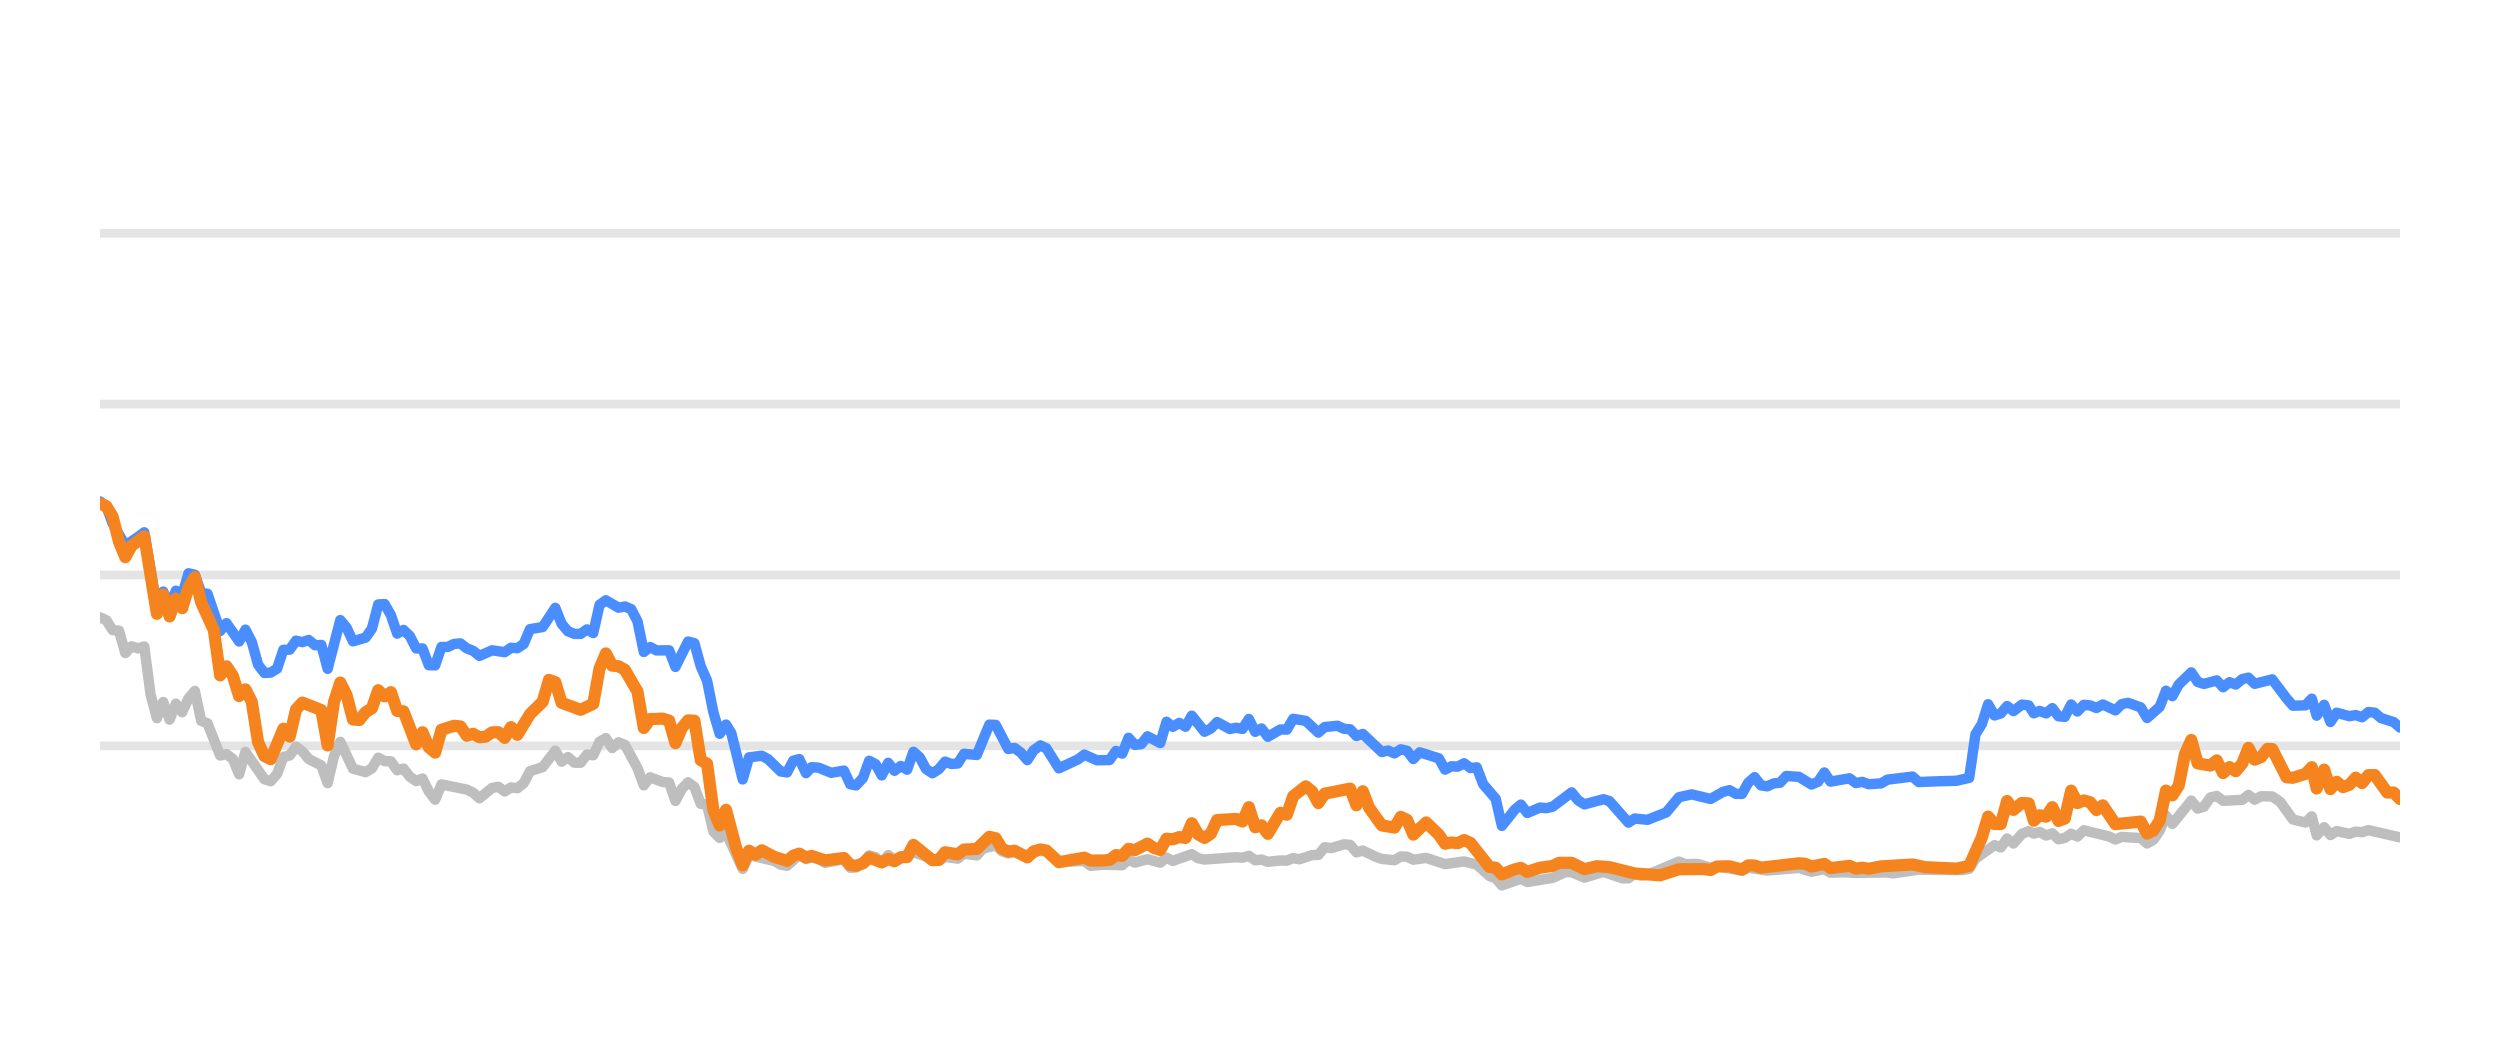
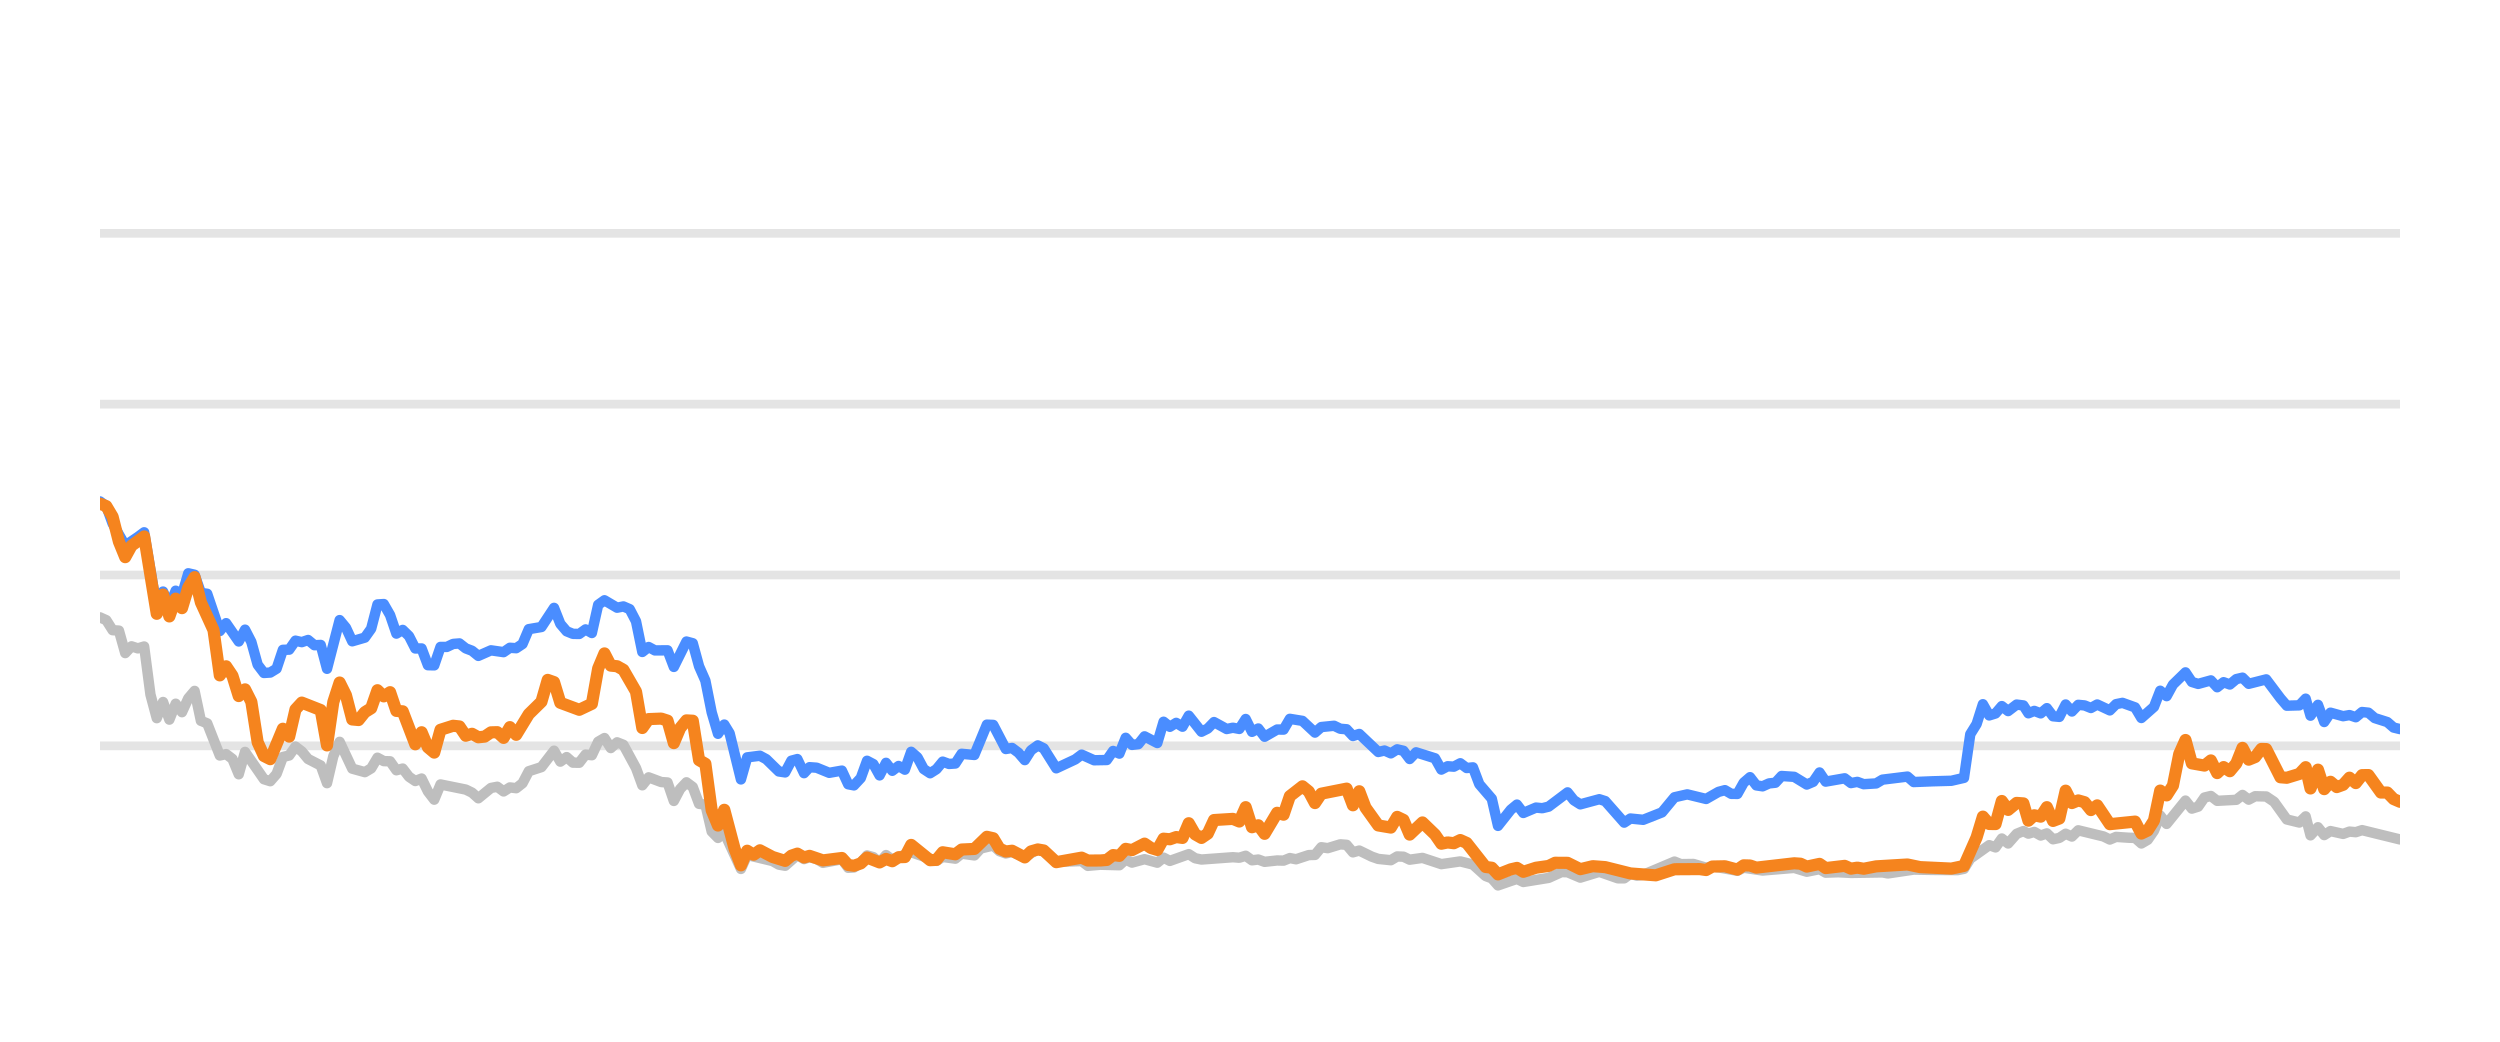
<svg xmlns="http://www.w3.org/2000/svg" width="144pt" height="60pt" viewBox="0 0 144 60" version="1.1">
  <defs>
    <style type="text/css">*{stroke-linejoin: round; stroke-linecap: butt}</style>
  </defs>
  <g id="figure_1">
    <g id="patch_1">
      <path d="M 0 60  L 144 60  L 144 0  L 0 0  L 0 60  z " style="fill: none; opacity: 0" />
    </g>
    <g id="axes_1">
      <g id="patch_2">
        <path d="M 5.76 52.8  L 138.24 52.8  L 138.24 3.6  L 5.76 3.6  L 5.76 52.8  z " style="fill: none" />
      </g>
      <g id="matplotlib.axis_1" />
      <g id="matplotlib.axis_2" />
      <g id="line2d_1">
-         <path d="M 5.76 42.96  L 138.24 42.96  " clip-path="url(#p5c21b693b5)" style="fill: none; stroke: #b2b2b2; stroke-opacity: 0.35; stroke-width: 0.5; stroke-linecap: square" />
+         <path d="M 5.76 42.96  L 138.24 42.96  " clip-path="url(#pd09c49ccb4)" style="fill: none; stroke: #b2b2b2; stroke-opacity: 0.35; stroke-width: 0.5; stroke-linecap: square" />
      </g>
      <g id="line2d_2">
-         <path d="M 5.76 33.12  L 138.24 33.12  " clip-path="url(#p5c21b693b5)" style="fill: none; stroke: #b2b2b2; stroke-opacity: 0.35; stroke-width: 0.5; stroke-linecap: square" />
+         <path d="M 5.76 33.12  L 138.24 33.12  " clip-path="url(#pd09c49ccb4)" style="fill: none; stroke: #b2b2b2; stroke-opacity: 0.35; stroke-width: 0.5; stroke-linecap: square" />
      </g>
      <g id="line2d_3">
-         <path d="M 5.76 23.28  L 138.24 23.28  " clip-path="url(#p5c21b693b5)" style="fill: none; stroke: #b2b2b2; stroke-opacity: 0.35; stroke-width: 0.5; stroke-linecap: square" />
+         <path d="M 5.76 23.28  L 138.24 23.28  " clip-path="url(#pd09c49ccb4)" style="fill: none; stroke: #b2b2b2; stroke-opacity: 0.35; stroke-width: 0.5; stroke-linecap: square" />
      </g>
      <g id="line2d_4">
-         <path d="M 5.76 13.44  L 138.24 13.44  " clip-path="url(#p5c21b693b5)" style="fill: none; stroke: #b2b2b2; stroke-opacity: 0.35; stroke-width: 0.5; stroke-linecap: square" />
+         <path d="M 5.76 13.44  L 138.24 13.44  " clip-path="url(#pd09c49ccb4)" style="fill: none; stroke: #b2b2b2; stroke-opacity: 0.35; stroke-width: 0.5; stroke-linecap: square" />
      </g>
      <g id="line2d_5">
-         <path d="M 5.76 35.56  L 6.124 35.723  L 6.488 36.298  L 6.853 36.323  L 7.217 37.617  L 7.581 37.228  L 7.945 37.346  L 8.31 37.238  L 8.674 40.008  L 9.038 41.366  L 9.402 40.436  L 9.767 41.45  L 10.131 40.534  L 10.495 41.022  L 10.859 40.224  L 11.224 39.796  L 11.588 41.518  L 11.952 41.666  L 12.68 43.516  L 13.045 43.437  L 13.409 43.713  L 13.773 44.598  L 14.137 43.309  L 15.23 44.884  L 15.594 44.997  L 15.959 44.579  L 16.323 43.6  L 16.687 43.516  L 17.051 43.004  L 17.416 43.28  L 17.78 43.718  L 18.508 44.092  L 18.872 45.11  L 19.237 43.555  L 19.601 42.729  L 20.329 44.274  L 21.058 44.475  L 21.422 44.259  L 21.786 43.644  L 22.151 43.841  L 22.515 43.851  L 22.879 44.367  L 23.243 44.269  L 23.608 44.741  L 23.972 44.987  L 24.336 44.844  L 24.7 45.587  L 25.064 46.06  L 25.429 45.184  L 26.886 45.479  L 27.25 45.656  L 27.614 45.981  L 28.343 45.386  L 28.707 45.317  L 29.071 45.587  L 29.435 45.356  L 29.8 45.4  L 30.164 45.115  L 30.528 44.421  L 31.257 44.185  L 31.985 43.24  L 32.349 43.87  L 32.713 43.609  L 33.078 43.929  L 33.442 43.934  L 33.806 43.462  L 34.17 43.501  L 34.535 42.724  L 34.899 42.512  L 35.263 43.088  L 35.627 42.758  L 35.992 42.901  L 36.72 44.239  L 37.084 45.233  L 37.449 44.775  L 38.177 45.046  L 38.541 45.071  L 38.905 46.133  L 39.27 45.445  L 39.634 45.061  L 39.998 45.331  L 40.362 46.301  L 40.727 46.345  L 41.091 47.895  L 41.455 48.264  L 41.819 47.964  L 42.78 50.05  L 43.143 49.248  L 44.607 49.597  L 44.97 49.804  L 45.334 49.868  L 46.039 49.248  L 46.426 49.484  L 46.745 49.376  L 47.154 49.479  L 47.518 49.7  L 48.61 49.494  L 48.976 49.986  L 49.309 49.966  L 49.703 49.7  L 50.065 49.272  L 50.429 49.371  L 50.789 49.681  L 51.161 49.253  L 51.522 49.513  L 52.614 49.09  L 54.073 49.587  L 54.435 49.361  L 55.164 49.459  L 55.528 49.169  L 56.263 49.272  L 56.628 48.874  L 57.353 48.702  L 57.717 49.031  L 58.078 49.159  L 58.44 49.08  L 59.175 49.366  L 59.927 48.908  L 60.269 49.051  L 60.994 49.646  L 62.458 49.597  L 62.817 49.873  L 63.543 49.809  L 64.64 49.838  L 65.005 49.509  L 65.368 49.686  L 66.094 49.489  L 66.831 49.691  L 67.193 49.4  L 67.557 49.587  L 68.646 49.199  L 69.015 49.435  L 69.38 49.509  L 71.197 49.376  L 71.567 49.405  L 71.935 49.292  L 72.3 49.553  L 72.663 49.509  L 73.028 49.641  L 73.751 49.563  L 74.123 49.572  L 74.487 49.425  L 74.843 49.494  L 75.578 49.253  L 75.936 49.243  L 76.302 48.8  L 76.674 48.854  L 77.4 48.633  L 77.766 48.662  L 78.13 49.095  L 78.496 48.992  L 79.225 49.346  L 79.593 49.474  L 80.32 49.548  L 80.686 49.331  L 81.048 49.346  L 81.407 49.518  L 82.146 49.415  L 83.236 49.774  L 84.331 49.617  L 85.061 49.799  L 85.792 50.458  L 86.151 50.591  L 86.509 50.999  L 87.247 50.743  L 87.605 50.625  L 87.973 50.802  L 89.433 50.566  L 90.176 50.232  L 90.528 50.242  L 91.264 50.552  L 92.36 50.217  L 93.432 50.591  L 93.798 50.591  L 94.158 50.33  L 94.529 50.438  L 94.896 50.389  L 96.704 49.627  L 97.073 49.774  L 97.8 49.764  L 98.529 49.981  L 98.893 49.897  L 100.337 50.158  L 100.701 49.981  L 101.793 50.143  L 103.618 49.991  L 104.345 50.212  L 105.082 50.064  L 105.437 50.266  L 106.164 50.242  L 106.897 50.281  L 108.716 50.251  L 109.028 50.31  L 110.521 50.089  L 111.619 50.109  L 113.059 50.119  L 113.424 50.045  L 113.788 49.459  L 114.882 48.682  L 115.246 48.81  L 115.609 48.298  L 115.975 48.584  L 116.465 48.028  L 116.855 47.87  L 117.146 48.018  L 117.486 47.919  L 117.856 48.126  L 118.213 48.003  L 118.568 48.342  L 118.932 48.264  L 119.297 48.023  L 119.659 48.185  L 120.025 47.826  L 121.485 48.18  L 121.849 48.357  L 122.21 48.205  L 122.944 48.254  L 123.307 48.264  L 123.67 48.584  L 124.036 48.372  L 124.398 47.85  L 124.76 46.975  L 125.129 47.457  L 126.218 46.114  L 126.587 46.576  L 126.95 46.463  L 127.316 45.937  L 127.684 45.848  L 128.05 46.128  L 129.154 46.069  L 129.512 45.789  L 129.869 46.06  L 130.243 45.863  L 130.88 45.878  L 131.337 46.183  L 132.069 47.201  L 132.794 47.378  L 133.159 47.024  L 133.439 48.116  L 133.871 47.649  L 134.232 48.101  L 134.593 47.87  L 135.324 48.033  L 135.691 47.9  L 136.055 47.934  L 136.419 47.816  L 138.24 48.234  L 138.24 48.234  " clip-path="url(#p5c21b693b5)" style="fill: none; stroke: #bebebe; stroke-width: 0.6; stroke-linecap: round" />
+         <path d="M 5.76 35.56  L 6.123 35.723  L 6.486 36.298  L 6.85 36.323  L 7.213 37.617  L 7.576 37.228  L 7.939 37.346  L 8.303 37.238  L 8.666 40.008  L 9.029 41.366  L 9.392 40.436  L 9.755 41.45  L 10.119 40.534  L 10.482 41.022  L 10.845 40.224  L 11.208 39.796  L 11.572 41.518  L 11.935 41.666  L 12.661 43.516  L 13.024 43.437  L 13.388 43.713  L 13.751 44.598  L 14.114 43.309  L 15.204 44.884  L 15.567 44.997  L 15.93 44.579  L 16.294 43.6  L 16.657 43.516  L 17.02 43.004  L 17.383 43.28  L 17.746 43.718  L 18.473 44.092  L 18.836 45.11  L 19.199 43.555  L 19.563 42.729  L 20.289 44.274  L 21.015 44.475  L 21.379 44.259  L 21.742 43.644  L 22.105 43.841  L 22.468 43.851  L 22.832 44.367  L 23.195 44.269  L 23.558 44.741  L 23.921 44.987  L 24.284 44.844  L 24.648 45.587  L 25.011 46.06  L 25.374 45.184  L 26.827 45.479  L 27.19 45.656  L 27.553 45.981  L 28.28 45.386  L 28.643 45.317  L 29.006 45.587  L 29.37 45.356  L 29.733 45.4  L 30.096 45.115  L 30.459 44.421  L 31.186 44.185  L 31.912 43.24  L 32.275 43.87  L 32.639 43.609  L 33.002 43.929  L 33.365 43.934  L 33.728 43.462  L 34.091 43.501  L 34.455 42.724  L 34.818 42.512  L 35.181 43.088  L 35.544 42.758  L 35.908 42.901  L 36.634 44.239  L 36.997 45.233  L 37.361 44.775  L 38.087 45.046  L 38.45 45.071  L 38.813 46.133  L 39.177 45.445  L 39.54 45.061  L 39.903 45.331  L 40.266 46.301  L 40.63 46.345  L 40.993 47.895  L 41.356 48.264  L 41.719 47.964  L 42.678 50.05  L 43.039 49.248  L 44.499 49.597  L 44.861 49.804  L 45.224 49.868  L 45.927 49.248  L 46.313 49.484  L 46.631 49.376  L 47.039 49.479  L 47.402 49.7  L 48.491 49.494  L 48.856 49.986  L 49.188 49.966  L 49.581 49.7  L 49.942 49.272  L 50.305 49.371  L 50.664 49.681  L 51.035 49.253  L 51.395 49.513  L 52.484 49.09  L 53.939 49.587  L 54.3 49.361  L 55.027 49.459  L 55.39 49.169  L 56.123 49.272  L 56.487 48.874  L 57.21 48.702  L 57.573 49.031  L 57.933 49.159  L 58.294 49.08  L 59.027 49.366  L 59.777 48.908  L 60.117 49.051  L 60.841 49.646  L 62.301 49.597  L 62.659 49.873  L 63.383 49.809  L 64.476 49.838  L 64.84 49.509  L 65.202 49.686  L 65.926 49.489  L 66.661 49.691  L 67.022 49.4  L 67.385 49.587  L 68.472 49.199  L 68.84 49.435  L 69.204 49.509  L 71.015 49.376  L 71.384 49.405  L 71.751 49.292  L 72.115 49.553  L 72.478 49.509  L 72.841 49.641  L 73.563 49.563  L 73.933 49.572  L 74.296 49.425  L 74.651 49.494  L 75.384 49.253  L 75.742 49.243  L 76.106 48.8  L 76.477 48.854  L 77.201 48.633  L 77.566 48.662  L 77.929 49.095  L 78.294 48.992  L 79.021 49.346  L 79.388 49.474  L 80.113 49.548  L 80.478 49.331  L 80.839 49.346  L 81.197 49.518  L 81.934 49.415  L 83.021 49.774  L 84.113 49.617  L 84.841 49.799  L 85.57 50.458  L 85.927 50.591  L 86.285 50.999  L 87.021 50.743  L 87.377 50.625  L 87.744 50.802  L 89.201 50.566  L 89.941 50.232  L 90.293 50.242  L 91.026 50.552  L 92.119 50.217  L 93.189 50.591  L 93.554 50.591  L 93.913 50.33  L 94.283 50.438  L 94.649 50.389  L 96.451 49.627  L 96.82 49.774  L 97.544 49.764  L 98.272 49.981  L 98.634 49.897  L 100.074 50.158  L 100.437 49.981  L 101.526 50.143  L 103.346 49.991  L 104.071 50.212  L 104.806 50.064  L 105.16 50.266  L 105.885 50.242  L 106.616 50.281  L 108.43 50.251  L 108.742 50.31  L 110.23 50.089  L 111.325 50.109  L 112.761 50.119  L 113.125 50.045  L 113.488 49.459  L 114.579 48.682  L 114.942 48.81  L 115.304 48.298  L 115.669 48.584  L 116.158 48.028  L 116.547 47.87  L 116.837 48.018  L 117.176 47.919  L 117.545 48.126  L 117.9 48.003  L 118.255 48.342  L 118.618 48.264  L 118.982 48.023  L 119.342 48.185  L 119.708 47.826  L 121.164 48.18  L 121.526 48.357  L 121.886 48.205  L 122.619 48.254  L 122.981 48.264  L 123.343 48.584  L 123.708 48.372  L 124.068 47.85  L 124.429 46.975  L 124.798 47.457  L 125.884 46.114  L 126.251 46.576  L 126.614 46.463  L 126.978 45.937  L 127.346 45.848  L 127.711 46.128  L 128.811 46.069  L 129.168 45.789  L 129.525 46.06  L 129.897 45.863  L 130.533 45.878  L 130.989 46.183  L 131.719 47.201  L 132.441 47.378  L 132.806 47.024  L 133.085 48.116  L 133.515 47.649  L 133.875 48.101  L 134.235 47.87  L 134.964 48.033  L 135.33 47.9  L 135.693 47.934  L 136.056 47.816  L 138.24 48.352  L 138.24 48.352  " clip-path="url(#pd09c49ccb4)" style="fill: none; stroke: #bebebe; stroke-width: 0.6; stroke-linecap: round" />
      </g>
      <g id="line2d_6">
-         <path d="M 5.76 28.884  L 6.124 29.154  L 6.488 30.153  L 7.217 31.423  L 7.945 30.931  L 8.31 30.66  L 9.038 34.999  L 9.402 34.074  L 9.767 34.916  L 10.131 34.025  L 10.495 34.261  L 10.859 33.022  L 11.224 33.105  L 11.588 34.153  L 11.952 34.202  L 12.68 36.348  L 13.045 35.895  L 13.773 36.948  L 14.137 36.269  L 14.502 36.972  L 14.866 38.286  L 15.23 38.763  L 15.594 38.739  L 15.959 38.517  L 16.323 37.43  L 16.687 37.42  L 17.051 36.903  L 17.416 36.987  L 17.78 36.864  L 18.144 37.164  L 18.508 37.149  L 18.872 38.522  L 19.601 35.718  L 19.965 36.156  L 20.329 36.938  L 21.058 36.726  L 21.422 36.215  L 21.786 34.817  L 22.151 34.793  L 22.515 35.427  L 22.879 36.495  L 23.243 36.284  L 23.608 36.638  L 23.972 37.351  L 24.336 37.351  L 24.7 38.316  L 25.064 38.325  L 25.429 37.263  L 25.793 37.263  L 26.157 37.09  L 26.521 37.061  L 26.886 37.346  L 27.25 37.484  L 27.614 37.779  L 28.343 37.459  L 29.071 37.563  L 29.435 37.312  L 29.8 37.336  L 30.164 37.095  L 30.528 36.239  L 31.257 36.116  L 31.985 35.014  L 32.349 35.934  L 32.713 36.362  L 33.078 36.51  L 33.442 36.515  L 33.806 36.254  L 34.17 36.461  L 34.535 34.837  L 34.899 34.576  L 35.627 35.004  L 35.992 34.931  L 36.356 35.088  L 36.72 35.787  L 37.084 37.553  L 37.449 37.268  L 37.813 37.464  L 38.541 37.459  L 38.905 38.414  L 39.634 36.953  L 39.998 37.051  L 40.362 38.379  L 40.727 39.206  L 41.091 41.031  L 41.455 42.266  L 41.819 41.735  L 42.127 42.237  L 42.78 44.894  L 43.143 43.624  L 43.877 43.531  L 44.243 43.728  L 44.97 44.436  L 45.334 44.49  L 45.694 43.816  L 46.039 43.723  L 46.426 44.534  L 46.745 44.19  L 47.154 44.22  L 47.88 44.515  L 48.61 44.387  L 48.976 45.174  L 49.309 45.238  L 49.703 44.815  L 50.065 43.821  L 50.429 44.013  L 50.789 44.662  L 51.161 43.939  L 51.522 44.397  L 51.887 44.121  L 52.249 44.333  L 52.614 43.304  L 52.978 43.624  L 53.34 44.298  L 53.707 44.539  L 54.073 44.308  L 54.435 43.87  L 54.799 44.003  L 55.164 43.978  L 55.528 43.418  L 56.263 43.486  L 56.986 41.74  L 57.353 41.755  L 58.078 43.142  L 58.44 43.083  L 58.81 43.359  L 59.175 43.782  L 59.536 43.216  L 59.927 42.935  L 60.269 43.103  L 60.994 44.254  L 62.091 43.742  L 62.458 43.467  L 63.182 43.791  L 63.913 43.777  L 64.278 43.255  L 64.64 43.408  L 65.005 42.498  L 65.368 42.906  L 65.735 42.862  L 66.094 42.414  L 66.831 42.798  L 67.193 41.573  L 67.557 41.863  L 67.923 41.637  L 68.286 41.858  L 68.646 41.223  L 69.38 42.148  L 69.743 41.966  L 70.106 41.592  L 70.837 41.991  L 71.197 41.917  L 71.567 41.986  L 71.935 41.415  L 72.3 42.153  L 72.663 41.961  L 73.028 42.438  L 73.751 42.02  L 74.123 42.025  L 74.487 41.405  L 75.214 41.523  L 75.936 42.197  L 76.302 41.878  L 77.041 41.804  L 77.4 41.976  L 77.766 42.006  L 78.13 42.394  L 78.496 42.276  L 79.593 43.314  L 79.954 43.231  L 80.32 43.393  L 80.686 43.162  L 81.048 43.245  L 81.407 43.718  L 81.777 43.334  L 82.873 43.678  L 83.236 44.328  L 83.6 44.136  L 83.959 44.16  L 84.331 43.964  L 84.7 44.239  L 85.061 44.2  L 85.429 45.169  L 86.151 46.005  L 86.509 47.57  L 87.247 46.64  L 87.605 46.345  L 87.973 46.827  L 88.705 46.517  L 89.066 46.552  L 89.433 46.463  L 90.528 45.641  L 90.891 46.094  L 91.264 46.33  L 92.36 46.035  L 92.702 46.143  L 93.798 47.383  L 94.158 47.147  L 94.896 47.221  L 95.981 46.793  L 96.704 45.922  L 97.441 45.755  L 98.529 46.02  L 99.246 45.612  L 99.616 45.513  L 99.981 45.725  L 100.337 45.73  L 100.701 45.081  L 101.066 44.766  L 101.431 45.238  L 101.793 45.292  L 102.163 45.125  L 102.532 45.085  L 102.889 44.697  L 103.618 44.746  L 104.345 45.189  L 104.715 45.031  L 105.082 44.495  L 105.437 45.021  L 106.533 44.83  L 106.897 45.105  L 107.265 45.036  L 107.631 45.169  L 108.35 45.125  L 108.716 44.908  L 110.159 44.731  L 110.521 45.046  L 111.619 45.002  L 112.696 44.972  L 113.424 44.805  L 113.788 42.291  L 114.154 41.705  L 114.516 40.564  L 114.882 41.208  L 115.246 41.095  L 115.609 40.672  L 115.975 40.958  L 116.465 40.584  L 116.855 40.633  L 117.146 41.085  L 117.486 40.948  L 117.856 41.09  L 118.213 40.79  L 118.568 41.258  L 118.932 41.292  L 119.297 40.579  L 119.659 40.982  L 120.025 40.598  L 120.391 40.633  L 120.756 40.78  L 121.121 40.579  L 121.849 40.918  L 122.21 40.559  L 122.579 40.485  L 123.307 40.746  L 123.67 41.356  L 124.398 40.716  L 124.76 39.787  L 125.129 40.097  L 125.495 39.432  L 126.218 38.729  L 126.587 39.28  L 126.95 39.393  L 127.684 39.191  L 128.05 39.585  L 128.419 39.295  L 128.78 39.427  L 129.154 39.117  L 129.512 39.034  L 129.869 39.388  L 130.88 39.132  L 131.704 40.224  L 132.069 40.648  L 132.794 40.628  L 133.159 40.244  L 133.439 41.223  L 133.871 40.598  L 134.232 41.587  L 134.593 41.051  L 135.324 41.253  L 135.691 41.189  L 136.055 41.312  L 136.419 41.012  L 136.784 41.051  L 137.148 41.361  L 137.876 41.592  L 138.24 41.907  L 138.24 41.907  " clip-path="url(#p5c21b693b5)" style="fill: none; stroke: #4a8dff; stroke-width: 0.6; stroke-linecap: round" />
+         <path d="M 5.76 28.884  L 6.123 29.154  L 6.486 30.153  L 7.213 31.423  L 7.939 30.931  L 8.303 30.66  L 9.029 34.999  L 9.392 34.074  L 9.755 34.916  L 10.119 34.025  L 10.482 34.261  L 10.845 33.022  L 11.208 33.105  L 11.572 34.153  L 11.935 34.202  L 12.661 36.348  L 13.024 35.895  L 13.751 36.948  L 14.114 36.269  L 14.477 36.972  L 14.841 38.286  L 15.204 38.763  L 15.567 38.739  L 15.93 38.517  L 16.294 37.43  L 16.657 37.42  L 17.02 36.903  L 17.383 36.987  L 17.746 36.864  L 18.11 37.164  L 18.473 37.149  L 18.836 38.522  L 19.563 35.718  L 19.926 36.156  L 20.289 36.938  L 21.015 36.726  L 21.379 36.215  L 21.742 34.817  L 22.105 34.793  L 22.468 35.427  L 22.832 36.495  L 23.195 36.284  L 23.558 36.638  L 23.921 37.351  L 24.284 37.351  L 24.648 38.316  L 25.011 38.325  L 25.374 37.263  L 25.737 37.263  L 26.101 37.09  L 26.464 37.061  L 26.827 37.346  L 27.19 37.484  L 27.553 37.779  L 28.28 37.459  L 29.006 37.563  L 29.37 37.312  L 29.733 37.336  L 30.096 37.095  L 30.459 36.239  L 31.186 36.116  L 31.912 35.014  L 32.275 35.934  L 32.639 36.362  L 33.002 36.51  L 33.365 36.515  L 33.728 36.254  L 34.091 36.461  L 34.455 34.837  L 34.818 34.576  L 35.544 35.004  L 35.908 34.931  L 36.271 35.088  L 36.634 35.787  L 36.997 37.553  L 37.361 37.268  L 37.724 37.464  L 38.45 37.459  L 38.813 38.414  L 39.54 36.953  L 39.903 37.051  L 40.266 38.379  L 40.63 39.206  L 40.993 41.031  L 41.356 42.266  L 41.719 41.735  L 42.026 42.237  L 42.678 44.894  L 43.039 43.624  L 43.771 43.531  L 44.136 43.728  L 44.861 44.436  L 45.224 44.49  L 45.583 43.816  L 45.927 43.723  L 46.313 44.534  L 46.631 44.19  L 47.039 44.22  L 47.763 44.515  L 48.491 44.387  L 48.856 45.174  L 49.188 45.238  L 49.581 44.815  L 49.942 43.821  L 50.305 44.013  L 50.664 44.662  L 51.035 43.939  L 51.395 44.397  L 51.759 44.121  L 52.12 44.333  L 52.484 43.304  L 52.847 43.624  L 53.208 44.298  L 53.574 44.539  L 53.939 44.308  L 54.3 43.87  L 54.663 44.003  L 55.027 43.978  L 55.39 43.418  L 56.123 43.486  L 56.844 41.74  L 57.21 41.755  L 57.933 43.142  L 58.294 43.083  L 58.663 43.359  L 59.027 43.782  L 59.387 43.216  L 59.777 42.935  L 60.117 43.103  L 60.841 44.254  L 61.934 43.742  L 62.301 43.467  L 63.023 43.791  L 63.751 43.777  L 64.116 43.255  L 64.476 43.408  L 64.84 42.498  L 65.202 42.906  L 65.569 42.862  L 65.926 42.414  L 66.661 42.798  L 67.022 41.573  L 67.385 41.863  L 67.75 41.637  L 68.112 41.858  L 68.472 41.223  L 69.204 42.148  L 69.565 41.966  L 69.928 41.592  L 70.656 41.991  L 71.015 41.917  L 71.384 41.986  L 71.751 41.415  L 72.115 42.153  L 72.478 41.961  L 72.841 42.438  L 73.563 42.02  L 73.933 42.025  L 74.296 41.405  L 75.021 41.523  L 75.742 42.197  L 76.106 41.878  L 76.843 41.804  L 77.201 41.976  L 77.566 42.006  L 77.929 42.394  L 78.294 42.276  L 79.388 43.314  L 79.748 43.231  L 80.113 43.393  L 80.478 43.162  L 80.839 43.245  L 81.197 43.718  L 81.566 43.334  L 82.658 43.678  L 83.021 44.328  L 83.384 44.136  L 83.742 44.16  L 84.113 43.964  L 84.481 44.239  L 84.841 44.2  L 85.208 45.169  L 85.927 46.005  L 86.285 47.57  L 87.021 46.64  L 87.377 46.345  L 87.744 46.827  L 88.474 46.517  L 88.835 46.552  L 89.201 46.463  L 90.293 45.641  L 90.654 46.094  L 91.026 46.33  L 92.119 46.035  L 92.461 46.143  L 93.554 47.383  L 93.913 47.147  L 94.649 47.221  L 95.73 46.793  L 96.451 45.922  L 97.186 45.755  L 98.272 46.02  L 98.987 45.612  L 99.355 45.513  L 99.719 45.725  L 100.074 45.73  L 100.437 45.081  L 100.802 44.766  L 101.165 45.238  L 101.526 45.292  L 101.895 45.125  L 102.263 45.085  L 102.62 44.697  L 103.346 44.746  L 104.071 45.189  L 104.44 45.031  L 104.806 44.495  L 105.16 45.021  L 106.253 44.83  L 106.616 45.105  L 106.983 45.036  L 107.348 45.169  L 108.065 45.125  L 108.43 44.908  L 109.869 44.731  L 110.23 45.046  L 111.325 45.002  L 112.399 44.972  L 113.125 44.805  L 113.488 42.291  L 113.852 41.705  L 114.214 40.564  L 114.579 41.208  L 114.942 41.095  L 115.304 40.672  L 115.669 40.958  L 116.158 40.584  L 116.547 40.633  L 116.837 41.085  L 117.176 40.948  L 117.545 41.09  L 117.9 40.79  L 118.255 41.258  L 118.618 41.292  L 118.982 40.579  L 119.342 40.982  L 119.708 40.598  L 120.073 40.633  L 120.437 40.78  L 120.8 40.579  L 121.526 40.918  L 121.886 40.559  L 122.255 40.485  L 122.981 40.746  L 123.343 41.356  L 124.068 40.716  L 124.429 39.787  L 124.798 40.097  L 125.162 39.432  L 125.884 38.729  L 126.251 39.28  L 126.614 39.393  L 127.346 39.191  L 127.711 39.585  L 128.079 39.295  L 128.439 39.427  L 128.811 39.117  L 129.168 39.034  L 129.525 39.388  L 130.533 39.132  L 131.355 40.224  L 131.719 40.648  L 132.441 40.628  L 132.806 40.244  L 133.085 41.223  L 133.515 40.598  L 133.875 41.587  L 134.235 41.051  L 134.964 41.253  L 135.33 41.189  L 135.693 41.312  L 136.056 41.012  L 136.42 41.051  L 136.784 41.361  L 137.509 41.592  L 137.872 41.907  L 138.24 41.996  L 138.24 41.996  " clip-path="url(#pd09c49ccb4)" style="fill: none; stroke: #4a8dff; stroke-width: 0.6; stroke-linecap: round" />
      </g>
      <g id="line2d_7">
-         <path d="M 5.76 29.012  L 6.124 29.154  L 6.488 29.765  L 6.853 31.201  L 7.217 32.092  L 7.581 31.432  L 8.31 30.901  L 9.038 35.354  L 9.402 34.247  L 9.767 35.506  L 10.131 34.483  L 10.495 35.029  L 10.859 33.833  L 11.224 33.243  L 11.588 34.699  L 12.316 36.293  L 12.68 38.901  L 13.045 38.379  L 13.409 38.921  L 13.773 40.092  L 14.137 39.708  L 14.502 40.426  L 14.866 42.753  L 15.23 43.545  L 15.594 43.728  L 16.323 41.976  L 16.687 42.429  L 17.051 40.864  L 17.416 40.47  L 18.508 40.899  L 18.872 42.935  L 19.237 40.436  L 19.601 39.314  L 19.965 40.042  L 20.329 41.44  L 20.694 41.474  L 21.058 41.022  L 21.422 40.795  L 21.786 39.757  L 22.151 40.111  L 22.515 39.87  L 22.879 40.948  L 23.243 40.972  L 23.972 42.871  L 24.336 42.178  L 24.7 43.044  L 25.064 43.349  L 25.429 42.035  L 26.157 41.804  L 26.521 41.843  L 26.886 42.379  L 27.25 42.266  L 27.614 42.468  L 27.978 42.429  L 28.343 42.183  L 28.707 42.173  L 29.071 42.502  L 29.435 41.883  L 29.8 42.325  L 30.528 41.135  L 31.257 40.421  L 31.621 39.162  L 31.985 39.29  L 32.349 40.48  L 33.442 40.884  L 34.17 40.539  L 34.535 38.502  L 34.899 37.637  L 35.263 38.34  L 35.627 38.375  L 35.992 38.581  L 36.72 39.836  L 37.084 41.932  L 37.449 41.42  L 38.177 41.391  L 38.541 41.509  L 38.905 42.803  L 39.27 41.937  L 39.634 41.494  L 39.998 41.514  L 40.362 43.782  L 40.727 43.993  L 41.091 46.67  L 41.455 47.55  L 41.819 46.645  L 42.416 48.894  L 42.78 49.843  L 43.143 49.002  L 43.516 49.233  L 43.877 48.977  L 44.607 49.361  L 45.334 49.587  L 45.694 49.287  L 46.039 49.169  L 46.426 49.39  L 46.745 49.297  L 47.518 49.558  L 48.61 49.42  L 48.976 49.823  L 49.309 49.868  L 49.703 49.73  L 50.065 49.395  L 50.789 49.676  L 51.161 49.474  L 51.522 49.607  L 51.887 49.376  L 52.249 49.366  L 52.614 48.667  L 53.707 49.548  L 54.073 49.528  L 54.435 49.09  L 55.164 49.208  L 55.528 48.933  L 56.263 48.898  L 56.986 48.2  L 57.353 48.283  L 57.717 48.884  L 58.078 49.046  L 58.44 49.002  L 59.175 49.386  L 59.536 49.041  L 59.927 48.928  L 60.269 48.987  L 60.994 49.661  L 62.458 49.4  L 62.817 49.568  L 63.543 49.563  L 63.913 49.533  L 64.278 49.253  L 64.64 49.297  L 65.005 48.894  L 65.368 48.967  L 66.094 48.593  L 66.465 48.844  L 66.831 48.957  L 67.193 48.308  L 67.557 48.342  L 67.923 48.215  L 68.286 48.264  L 68.646 47.418  L 69.015 48.057  L 69.38 48.264  L 69.743 48.018  L 70.106 47.235  L 71.197 47.167  L 71.567 47.319  L 71.935 46.493  L 72.3 47.649  L 72.663 47.536  L 73.028 48.028  L 73.751 46.817  L 74.123 46.926  L 74.487 45.858  L 75.214 45.292  L 75.578 45.587  L 75.936 46.256  L 76.302 45.715  L 77.766 45.425  L 78.13 46.384  L 78.496 45.577  L 78.855 46.517  L 79.593 47.545  L 80.32 47.668  L 80.686 47.053  L 81.048 47.226  L 81.407 48.072  L 82.146 47.373  L 82.873 48.072  L 83.236 48.598  L 83.6 48.525  L 83.959 48.569  L 84.331 48.387  L 84.7 48.554  L 85.792 49.937  L 86.151 49.981  L 86.509 50.365  L 87.247 50.074  L 87.605 49.991  L 87.973 50.217  L 88.705 49.981  L 89.433 49.878  L 89.809 49.695  L 90.528 49.7  L 91.264 50.064  L 91.985 49.892  L 92.702 49.946  L 94.158 50.31  L 95.623 50.419  L 96.704 50.069  L 98.154 50.06  L 98.529 50.114  L 98.893 49.912  L 99.616 49.897  L 100.337 50.089  L 100.701 49.843  L 101.066 49.853  L 101.431 49.976  L 103.618 49.725  L 103.982 49.75  L 104.345 49.917  L 105.082 49.759  L 105.437 50.001  L 106.533 49.873  L 106.897 50.035  L 107.265 49.976  L 107.631 50.04  L 108.35 49.902  L 110.159 49.794  L 110.89 49.946  L 112.696 50.03  L 113.424 49.878  L 114.154 48.234  L 114.516 47.039  L 114.882 47.462  L 115.246 47.467  L 115.609 46.138  L 115.975 46.65  L 116.465 46.247  L 116.855 46.276  L 117.146 47.27  L 117.486 46.96  L 117.856 47.039  L 118.213 46.493  L 118.568 47.285  L 118.932 47.147  L 119.297 45.543  L 119.659 46.256  L 120.025 46.104  L 120.391 46.207  L 120.756 46.66  L 121.121 46.389  L 121.849 47.472  L 123.307 47.324  L 123.67 48.013  L 124.036 47.836  L 124.398 47.265  L 124.76 45.538  L 125.129 45.814  L 125.495 45.248  L 125.857 43.432  L 126.218 42.625  L 126.587 43.969  L 127.316 44.097  L 127.684 43.801  L 128.05 44.529  L 128.419 44.185  L 128.78 44.421  L 129.154 43.974  L 129.512 43.078  L 129.869 43.757  L 130.243 43.605  L 130.605 43.137  L 130.88 43.147  L 131.704 44.771  L 132.069 44.8  L 132.794 44.579  L 133.159 44.19  L 133.439 45.415  L 133.871 44.333  L 134.232 45.454  L 134.593 45.031  L 134.957 45.336  L 135.324 45.204  L 135.691 44.795  L 136.055 45.105  L 136.419 44.648  L 136.784 44.643  L 137.507 45.651  L 137.876 45.651  L 138.24 46.025  L 138.24 46.025  " clip-path="url(#p5c21b693b5)" style="fill: none; stroke: #f5841e; stroke-width: 0.7; stroke-linecap: round" />
+         <path d="M 5.76 29.012  L 6.123 29.154  L 6.486 29.765  L 6.85 31.201  L 7.213 32.092  L 7.576 31.432  L 8.303 30.901  L 9.029 35.354  L 9.392 34.247  L 9.755 35.506  L 10.119 34.483  L 10.482 35.029  L 10.845 33.833  L 11.208 33.243  L 11.572 34.699  L 12.298 36.293  L 12.661 38.901  L 13.024 38.379  L 13.388 38.921  L 13.751 40.092  L 14.114 39.708  L 14.477 40.426  L 14.841 42.753  L 15.204 43.545  L 15.567 43.728  L 16.294 41.976  L 16.657 42.429  L 17.02 40.864  L 17.383 40.47  L 18.473 40.899  L 18.836 42.935  L 19.199 40.436  L 19.563 39.314  L 19.926 40.042  L 20.289 41.44  L 20.652 41.474  L 21.015 41.022  L 21.379 40.795  L 21.742 39.757  L 22.105 40.111  L 22.468 39.87  L 22.832 40.948  L 23.195 40.972  L 23.921 42.871  L 24.284 42.178  L 24.648 43.044  L 25.011 43.349  L 25.374 42.035  L 26.101 41.804  L 26.464 41.843  L 26.827 42.379  L 27.19 42.266  L 27.553 42.468  L 27.917 42.429  L 28.28 42.183  L 28.643 42.173  L 29.006 42.502  L 29.37 41.883  L 29.733 42.325  L 30.459 41.135  L 31.186 40.421  L 31.549 39.162  L 31.912 39.29  L 32.275 40.48  L 33.365 40.884  L 34.091 40.539  L 34.455 38.502  L 34.818 37.637  L 35.181 38.34  L 35.544 38.375  L 35.908 38.581  L 36.634 39.836  L 36.997 41.932  L 37.361 41.42  L 38.087 41.391  L 38.45 41.509  L 38.813 42.803  L 39.177 41.937  L 39.54 41.494  L 39.903 41.514  L 40.266 43.782  L 40.63 43.993  L 40.993 46.67  L 41.356 47.55  L 41.719 46.645  L 42.314 48.894  L 42.678 49.843  L 43.039 49.002  L 43.411 49.233  L 43.771 48.977  L 44.499 49.361  L 45.224 49.587  L 45.583 49.287  L 45.927 49.169  L 46.313 49.39  L 46.631 49.297  L 47.402 49.558  L 48.491 49.42  L 48.856 49.823  L 49.188 49.868  L 49.581 49.73  L 49.942 49.395  L 50.664 49.676  L 51.035 49.474  L 51.395 49.607  L 51.759 49.376  L 52.12 49.366  L 52.484 48.667  L 53.574 49.548  L 53.939 49.528  L 54.3 49.09  L 55.027 49.208  L 55.39 48.933  L 56.123 48.898  L 56.844 48.2  L 57.21 48.283  L 57.573 48.884  L 57.933 49.046  L 58.294 49.002  L 59.027 49.386  L 59.387 49.041  L 59.777 48.928  L 60.117 48.987  L 60.841 49.661  L 62.301 49.4  L 62.659 49.568  L 63.383 49.563  L 63.751 49.533  L 64.116 49.253  L 64.476 49.297  L 64.84 48.894  L 65.202 48.967  L 65.926 48.593  L 66.296 48.844  L 66.661 48.957  L 67.022 48.308  L 67.385 48.342  L 67.75 48.215  L 68.112 48.264  L 68.472 47.418  L 68.84 48.057  L 69.204 48.264  L 69.565 48.018  L 69.928 47.235  L 71.015 47.167  L 71.384 47.319  L 71.751 46.493  L 72.115 47.649  L 72.478 47.536  L 72.841 48.028  L 73.563 46.817  L 73.933 46.926  L 74.296 45.858  L 75.021 45.292  L 75.384 45.587  L 75.742 46.256  L 76.106 45.715  L 77.566 45.425  L 77.929 46.384  L 78.294 45.577  L 78.652 46.517  L 79.388 47.545  L 80.113 47.668  L 80.478 47.053  L 80.839 47.226  L 81.197 48.072  L 81.934 47.373  L 82.658 48.072  L 83.021 48.598  L 83.384 48.525  L 83.742 48.569  L 84.113 48.387  L 84.481 48.554  L 85.57 49.937  L 85.927 49.981  L 86.285 50.365  L 87.021 50.074  L 87.377 49.991  L 87.744 50.217  L 88.474 49.981  L 89.201 49.878  L 89.576 49.695  L 90.293 49.7  L 91.026 50.064  L 91.746 49.892  L 92.461 49.946  L 93.913 50.31  L 95.373 50.419  L 96.451 50.069  L 97.897 50.06  L 98.272 50.114  L 98.634 49.912  L 99.355 49.897  L 100.074 50.089  L 100.437 49.843  L 100.802 49.853  L 101.165 49.976  L 103.346 49.725  L 103.709 49.75  L 104.071 49.917  L 104.806 49.759  L 105.16 50.001  L 106.253 49.873  L 106.616 50.035  L 106.983 49.976  L 107.348 50.04  L 108.065 49.902  L 109.869 49.794  L 110.598 49.946  L 112.399 50.03  L 113.125 49.878  L 113.852 48.234  L 114.214 47.039  L 114.579 47.462  L 114.942 47.467  L 115.304 46.138  L 115.669 46.65  L 116.158 46.247  L 116.547 46.276  L 116.837 47.27  L 117.176 46.96  L 117.545 47.039  L 117.9 46.493  L 118.255 47.285  L 118.618 47.147  L 118.982 45.543  L 119.342 46.256  L 119.708 46.104  L 120.073 46.207  L 120.437 46.66  L 120.8 46.389  L 121.526 47.472  L 122.981 47.324  L 123.343 48.013  L 123.708 47.836  L 124.068 47.265  L 124.429 45.538  L 124.798 45.814  L 125.162 45.248  L 125.524 43.432  L 125.884 42.625  L 126.251 43.969  L 126.978 44.097  L 127.346 43.801  L 127.711 44.529  L 128.079 44.185  L 128.439 44.421  L 128.811 43.974  L 129.168 43.078  L 129.525 43.757  L 129.897 43.605  L 130.258 43.137  L 130.533 43.147  L 131.355 44.771  L 131.719 44.8  L 132.441 44.579  L 132.806 44.19  L 133.085 45.415  L 133.515 44.333  L 133.875 45.454  L 134.235 45.031  L 134.598 45.336  L 134.964 45.204  L 135.33 44.795  L 135.693 45.105  L 136.056 44.648  L 136.42 44.643  L 137.142 45.651  L 137.509 45.651  L 137.872 46.025  L 138.24 46.183  L 138.24 46.183  " clip-path="url(#pd09c49ccb4)" style="fill: none; stroke: #f5841e; stroke-width: 0.7; stroke-linecap: round" />
      </g>
    </g>
  </g>
  <defs>
-     <clipPath id="p5c21b693b5">
+     <clipPath id="pd09c49ccb4">
      <rect x="5.76" y="3.6" width="132.48" height="49.2" />
    </clipPath>
  </defs>
</svg>
